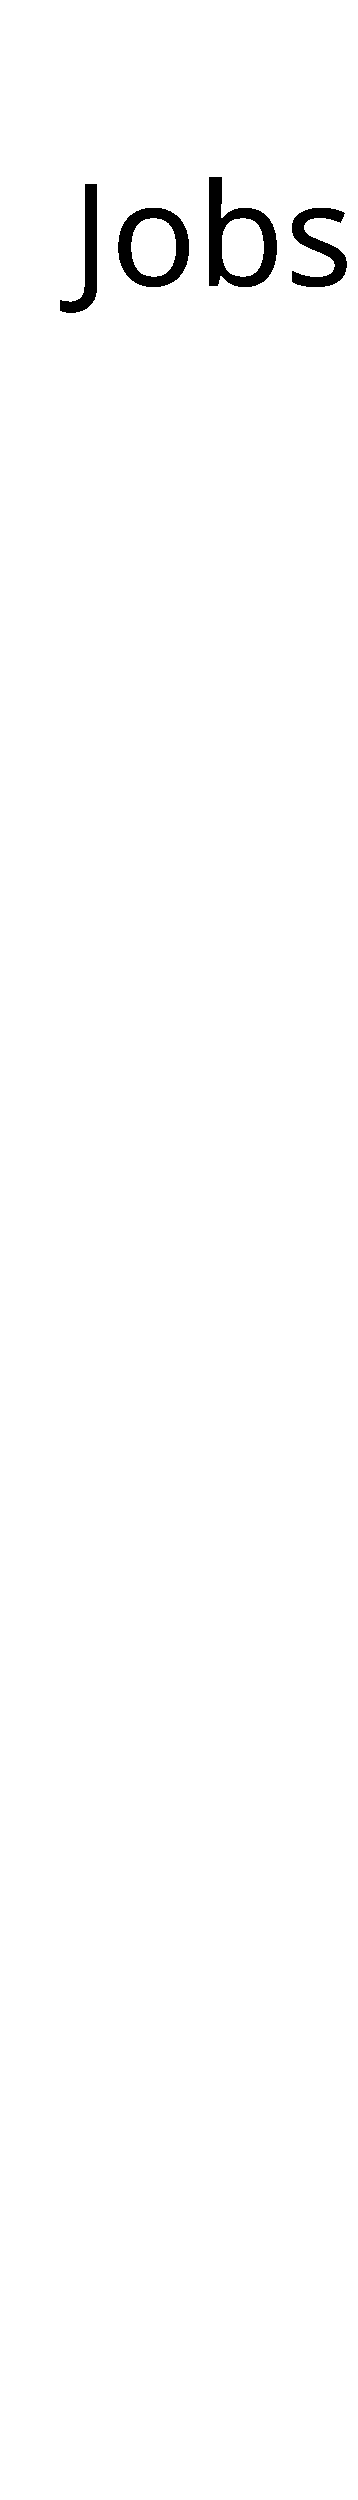
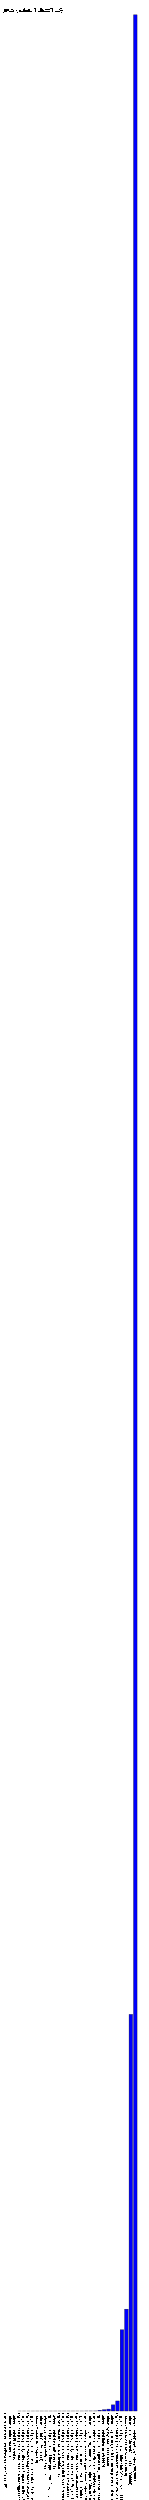
- <svg xmlns="http://www.w3.org/2000/svg" version="1.1" preserveAspectRatio="xMidYMid meet" viewBox="0 0 50 350">
-   <text x="10" y="40" font-family="Tahoma" font-size="20" text-rendering="optimizeSpeed" fill="#000000;">Jobs (total: 0)</text>
+ <svg xmlns="http://www.w3.org/2000/svg" version="1.1" preserveAspectRatio="xMidYMid meet" viewBox="0 0 500 8426.863">
+   <rect fill="blue" height="0" stroke="black" width="12" x="15" y="8126.863" />
+   <text x="15" y="8131.863" font-family="Tahoma" font-size="12" transform="rotate(90 15,8131.863)" text-rendering="optimizeSpeed" fill="#000000;">org-jvnet-hudson-test-SecuredMockFolder (0)</text>
+   <rect fill="blue" height="0" stroke="black" width="12" x="30" y="8126.863" />
+   <text x="30" y="8131.863" font-family="Tahoma" font-size="12" transform="rotate(90 30,8131.863)" text-rendering="optimizeSpeed" fill="#000000;">hudson-drools-DroolsProject (0)</text>
+   <rect fill="blue" height="0" stroke="black" width="12" x="45" y="8126.863" />
+   <text x="45" y="8131.863" font-family="Tahoma" font-size="12" transform="rotate(90 45,8131.863)" text-rendering="optimizeSpeed" fill="#000000;">hudson-model-PhpProject (0)</text>
+   <rect fill="blue" height="0.001" stroke="black" width="12" x="60" y="8126.862" />
+   <text x="60" y="8131.863" font-family="Tahoma" font-size="12" transform="rotate(90 60,8131.863)" text-rendering="optimizeSpeed" fill="#000000;">org-jenkinsci-plugins-SyncSources-MonitoringJobsProject (1)</text>
+   <rect fill="blue" height="0.001" stroke="black" width="12" x="75" y="8126.862" />
+   <text x="75" y="8131.863" font-family="Tahoma" font-size="12" transform="rotate(90 75,8131.863)" text-rendering="optimizeSpeed" fill="#000000;">org-jenkinsci-plugins-SyncSources-PreparationDailyProject (1)</text>
+   <rect fill="blue" height="0.001" stroke="black" width="12" x="90" y="8126.862" />
+   <text x="90" y="8131.863" font-family="Tahoma" font-size="12" transform="rotate(90 90,8131.863)" text-rendering="optimizeSpeed" fill="#000000;">org-jenkinsci-plugins-mavenjobgenerator-MavenJobGenerator (1)</text>
+   <rect fill="blue" height="0.002" stroke="black" width="12" x="105" y="8126.861" />
+   <text x="105" y="8131.863" font-family="Tahoma" font-size="12" transform="rotate(90 105,8131.863)" text-rendering="optimizeSpeed" fill="#000000;">org-jenkinsci-plugins-performance_receiver-PerformanceProject (2)</text>
+   <rect fill="blue" height="0.003" stroke="black" width="12" x="120" y="8126.860" />
+   <text x="120" y="8131.863" font-family="Tahoma" font-size="12" transform="rotate(90 120,8131.863)" text-rendering="optimizeSpeed" fill="#000000;">hudson-model-HtmlProject (3)</text>
+   <rect fill="blue" height="0.005" stroke="black" width="12" x="135" y="8126.858" />
+   <text x="135" y="8131.863" font-family="Tahoma" font-size="12" transform="rotate(90 135,8131.863)" text-rendering="optimizeSpeed" fill="#000000;">hudson-model-CppProject (5)</text>
+   <rect fill="blue" height="0.007" stroke="black" width="12" x="150" y="8126.856" />
+   <text x="150" y="8131.863" font-family="Tahoma" font-size="12" transform="rotate(90 150,8131.863)" text-rendering="optimizeSpeed" fill="#000000;">hudson-plugin-smartjob-SmartJob (7)</text>
+   <rect fill="blue" height="0.01" stroke="black" width="12" x="165" y="8126.853" />
+   <text x="165" y="8131.863" font-family="Tahoma" font-size="12" transform="rotate(90 165,8131.863)" text-rendering="optimizeSpeed" fill="#000000;">org-jenkinsci-plugins-workflow-pjob-WorkflowJob (10)</text>
+   <rect fill="blue" height="0.015" stroke="black" width="12" x="180" y="8126.848" />
+   <text x="180" y="8131.863" font-family="Tahoma" font-size="12" transform="rotate(90 180,8131.863)" text-rendering="optimizeSpeed" fill="#000000;">hudson-model-GolangProject (15)</text>
+   <rect fill="blue" height="0.016" stroke="black" width="12" x="195" y="8126.847" />
+   <text x="195" y="8131.863" font-family="Tahoma" font-size="12" transform="rotate(90 195,8131.863)" text-rendering="optimizeSpeed" fill="#000000;">org-jvnet-hudson-test-MockFolder (16)</text>
+   <rect fill="blue" height="0.024" stroke="black" width="12" x="210" y="8126.839" />
+   <text x="210" y="8131.863" font-family="Tahoma" font-size="12" transform="rotate(90 210,8131.863)" text-rendering="optimizeSpeed" fill="#000000;">org-jenkinsci-plugins-drupal-projects-DrupalProject (24)</text>
+   <rect fill="blue" height="0.031" stroke="black" width="12" x="225" y="8126.832" />
+   <text x="225" y="8131.863" font-family="Tahoma" font-size="12" transform="rotate(90 225,8131.863)" text-rendering="optimizeSpeed" fill="#000000;">org-jenkinsci-plugins-SyncSources-MakeProject (31)</text>
+   <rect fill="blue" height="0.032" stroke="black" width="12" x="240" y="8126.831" />
+   <text x="240" y="8131.863" font-family="Tahoma" font-size="12" transform="rotate(90 240,8131.863)" text-rendering="optimizeSpeed" fill="#000000;">org-jenkinsci-plugins-SyncSources-MakeFirProject (32)</text>
+   <rect fill="blue" height="0.032" stroke="black" width="12" x="255" y="8126.831" />
+   <text x="255" y="8131.863" font-family="Tahoma" font-size="12" transform="rotate(90 255,8131.863)" text-rendering="optimizeSpeed" fill="#000000;">org-jenkinsci-plugins-SyncSources-PreShelveProject (32)</text>
+   <rect fill="blue" height="0.041" stroke="black" width="12" x="270" y="8126.822" />
+   <text x="270" y="8131.863" font-family="Tahoma" font-size="12" transform="rotate(90 270,8131.863)" text-rendering="optimizeSpeed" fill="#000000;">org-jenkinsci-plugins-pipeline-multibranch-defaults-PipelineMultiBranchDefaultsProject (41)</text>
+   <rect fill="blue" height="0.151" stroke="black" width="12" x="285" y="8126.712" />
+   <text x="285" y="8131.863" font-family="Tahoma" font-size="12" transform="rotate(90 285,8131.863)" text-rendering="optimizeSpeed" fill="#000000;">org-jenkinsci-plugins-spoontrigger-SpoonProject (151)</text>
+   <rect fill="blue" height="0.189" stroke="black" width="12" x="300" y="8126.674" />
+   <text x="300" y="8131.863" font-family="Tahoma" font-size="12" transform="rotate(90 300,8131.863)" text-rendering="optimizeSpeed" fill="#000000;">hudson-plugins-job_dependency-projects-MasterProject (189)</text>
+   <rect fill="blue" height="0.25" stroke="black" width="12" x="315" y="8126.613" />
+   <text x="315" y="8131.863" font-family="Tahoma" font-size="12" transform="rotate(90 315,8131.863)" text-rendering="optimizeSpeed" fill="#000000;">org-jenkinsci-plugins-coordinator-model-CoordinatorProject (250)</text>
+   <rect fill="blue" height="2.497" stroke="black" width="12" x="330" y="8124.366" />
+   <text x="330" y="8131.863" font-family="Tahoma" font-size="12" transform="rotate(90 330,8131.863)" text-rendering="optimizeSpeed" fill="#000000;">org-jenkinsci-plugins-jobgenerator-JobGenerator (2497)</text>
+   <rect fill="blue" height="4.474" stroke="black" width="12" x="345" y="8122.389" />
+   <text x="345" y="8131.863" font-family="Tahoma" font-size="12" transform="rotate(90 345,8131.863)" text-rendering="optimizeSpeed" fill="#000000;">hudson-model-ExternalJob (4474)</text>
+   <rect fill="blue" height="6.449" stroke="black" width="12" x="360" y="8120.414" />
+   <text x="360" y="8131.863" font-family="Tahoma" font-size="12" transform="rotate(90 360,8131.863)" text-rendering="optimizeSpeed" fill="#000000;">hudson-ivy-IvyModuleSet (6449)</text>
+   <rect fill="blue" height="20.653" stroke="black" width="12" x="375" y="8106.210" />
+   <text x="375" y="8131.863" font-family="Tahoma" font-size="12" transform="rotate(90 375,8131.863)" text-rendering="optimizeSpeed" fill="#000000;">hudson-plugins-project_inheritance-projects-InheritanceProject (20653)</text>
+   <rect fill="blue" height="33.832" stroke="black" width="12" x="390" y="8093.031" />
+   <text x="390" y="8131.863" font-family="Tahoma" font-size="12" transform="rotate(90 390,8131.863)" text-rendering="optimizeSpeed" fill="#000000;">org-jenkinsci-plugins-workflow-multibranch-WorkflowMultiBranchProject (33832)</text>
+   <rect fill="blue" height="273.784" stroke="black" width="12" x="405" y="7853.079" />
+   <text x="405" y="8131.863" font-family="Tahoma" font-size="12" transform="rotate(90 405,8131.863)" text-rendering="optimizeSpeed" fill="#000000;">org-jenkinsci-plugins-workflow-job-WorkflowJob (273784)</text>
+   <rect fill="blue" height="343.348" stroke="black" width="12" x="420" y="7783.515" />
+   <text x="420" y="8131.863" font-family="Tahoma" font-size="12" transform="rotate(90 420,8131.863)" text-rendering="optimizeSpeed" fill="#000000;">hudson-matrix-MatrixProject (343348)</text>
+   <rect fill="blue" height="1336.925" stroke="black" width="12" x="435" y="6789.938" />
+   <text x="435" y="8131.863" font-family="Tahoma" font-size="12" transform="rotate(90 435,8131.863)" text-rendering="optimizeSpeed" fill="#000000;">hudson-maven-MavenModuleSet (1336925)</text>
+   <rect fill="blue" height="8076.863" stroke="black" width="12" x="450" y="50.000" />
+   <text x="450" y="8131.863" font-family="Tahoma" font-size="12" transform="rotate(90 450,8131.863)" text-rendering="optimizeSpeed" fill="#000000;">hudson-model-FreeStyleProject (8076863)</text>
+   <text x="10" y="40" font-family="Tahoma" font-size="20" text-rendering="optimizeSpeed" fill="#000000;">Jobs (total: 10653103)</text>
</svg>
